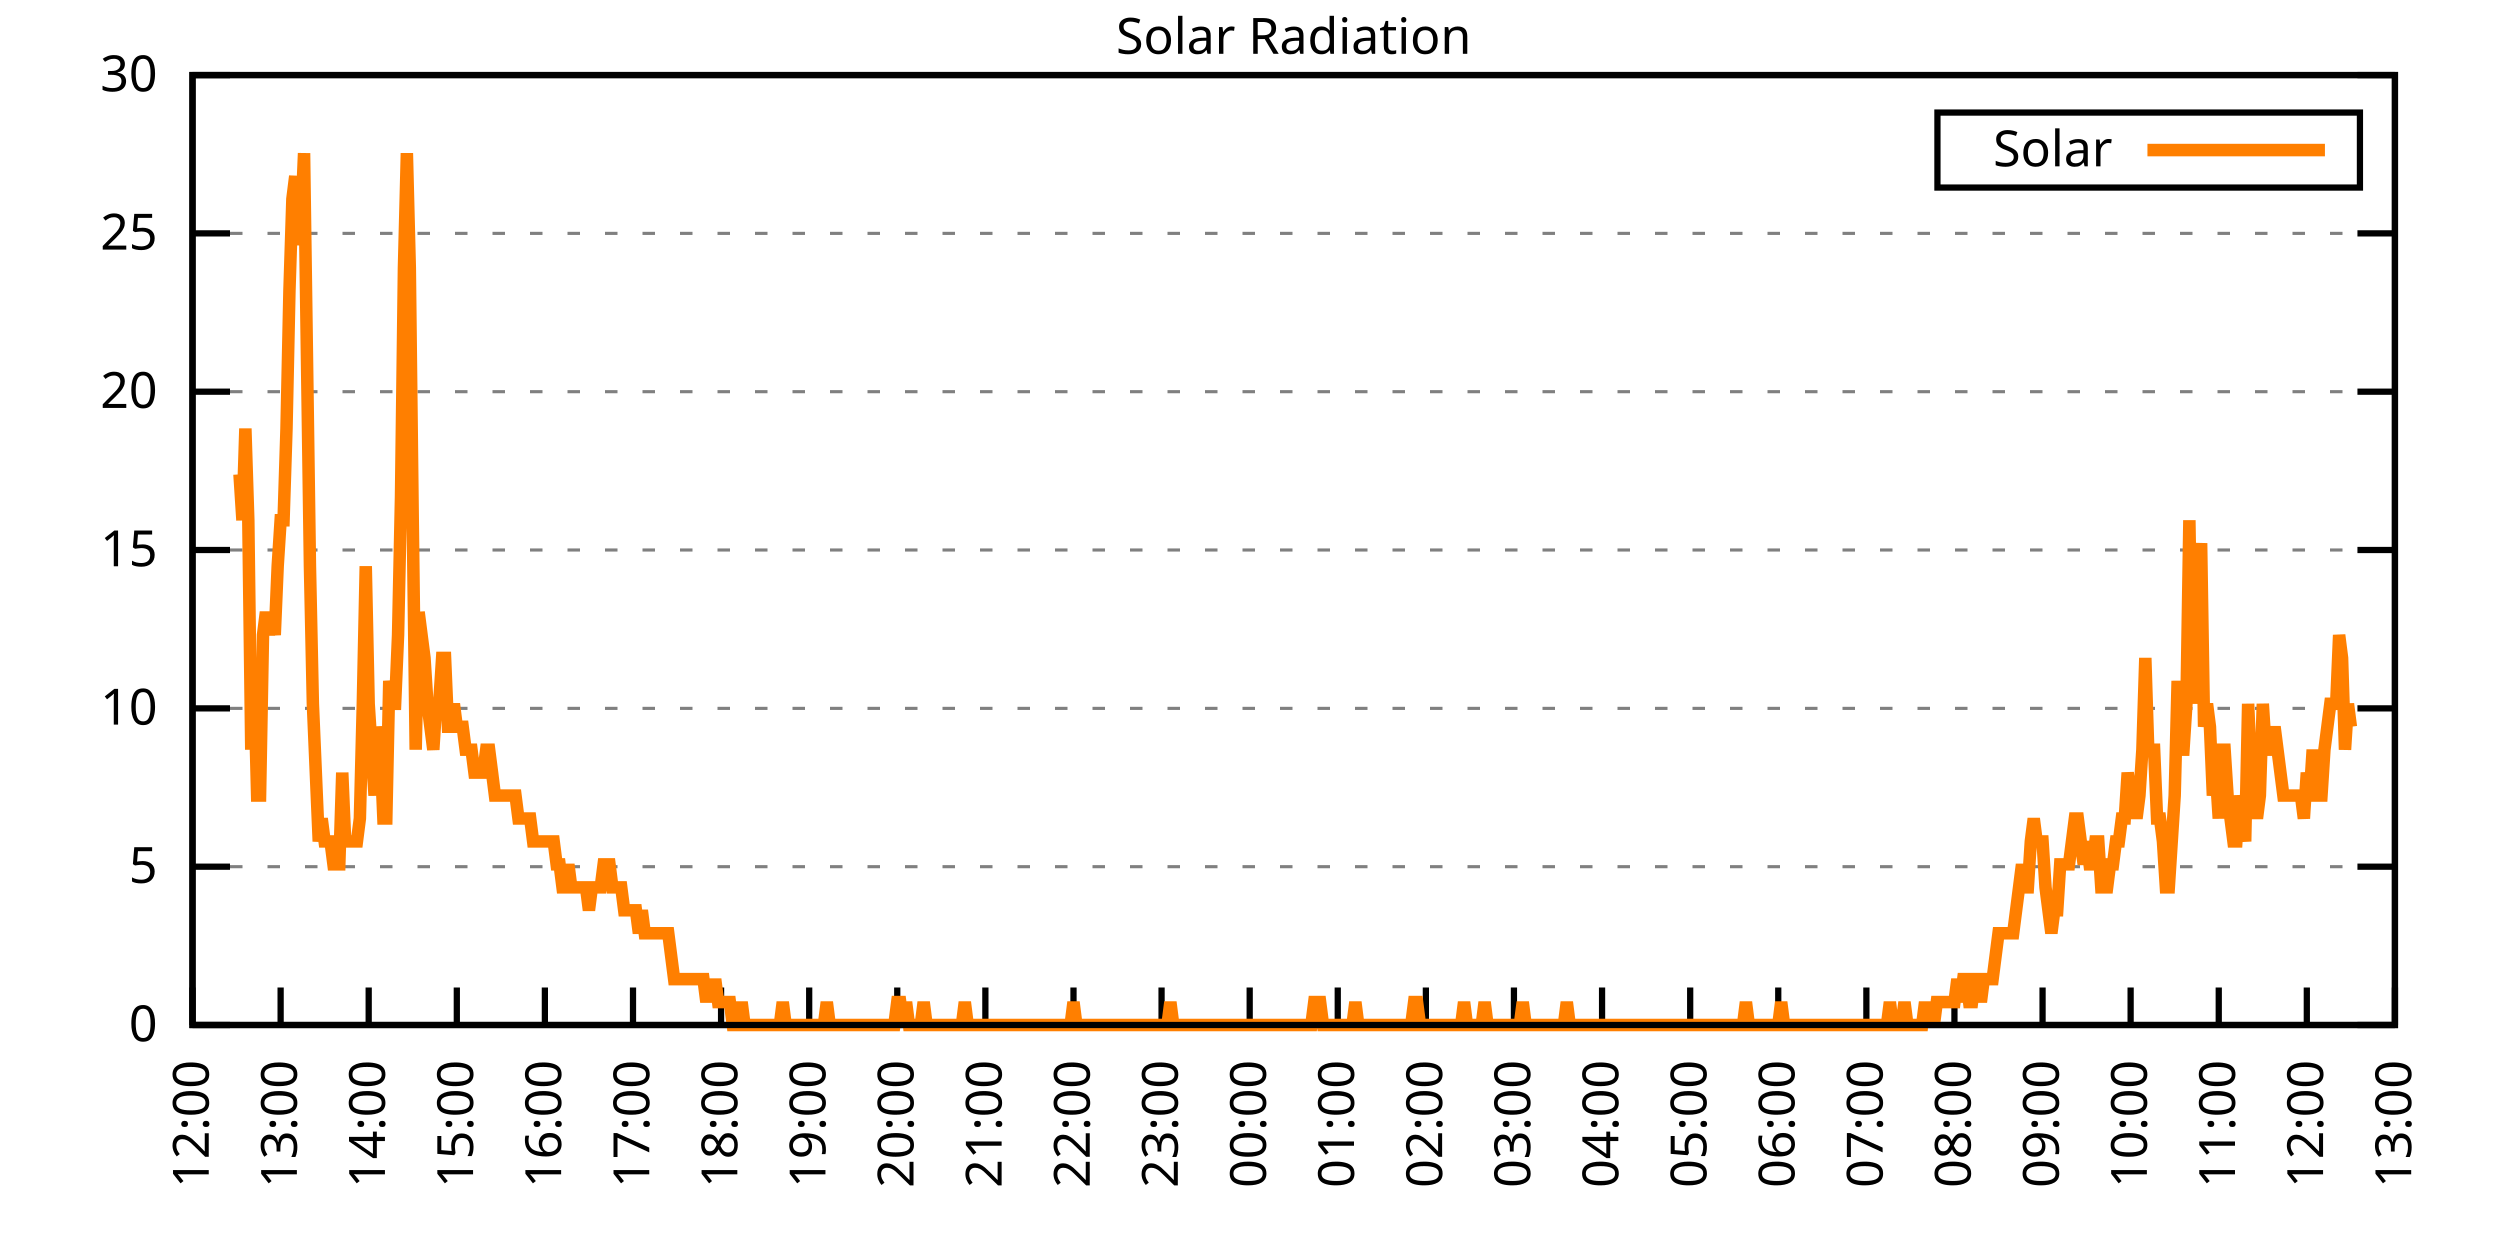
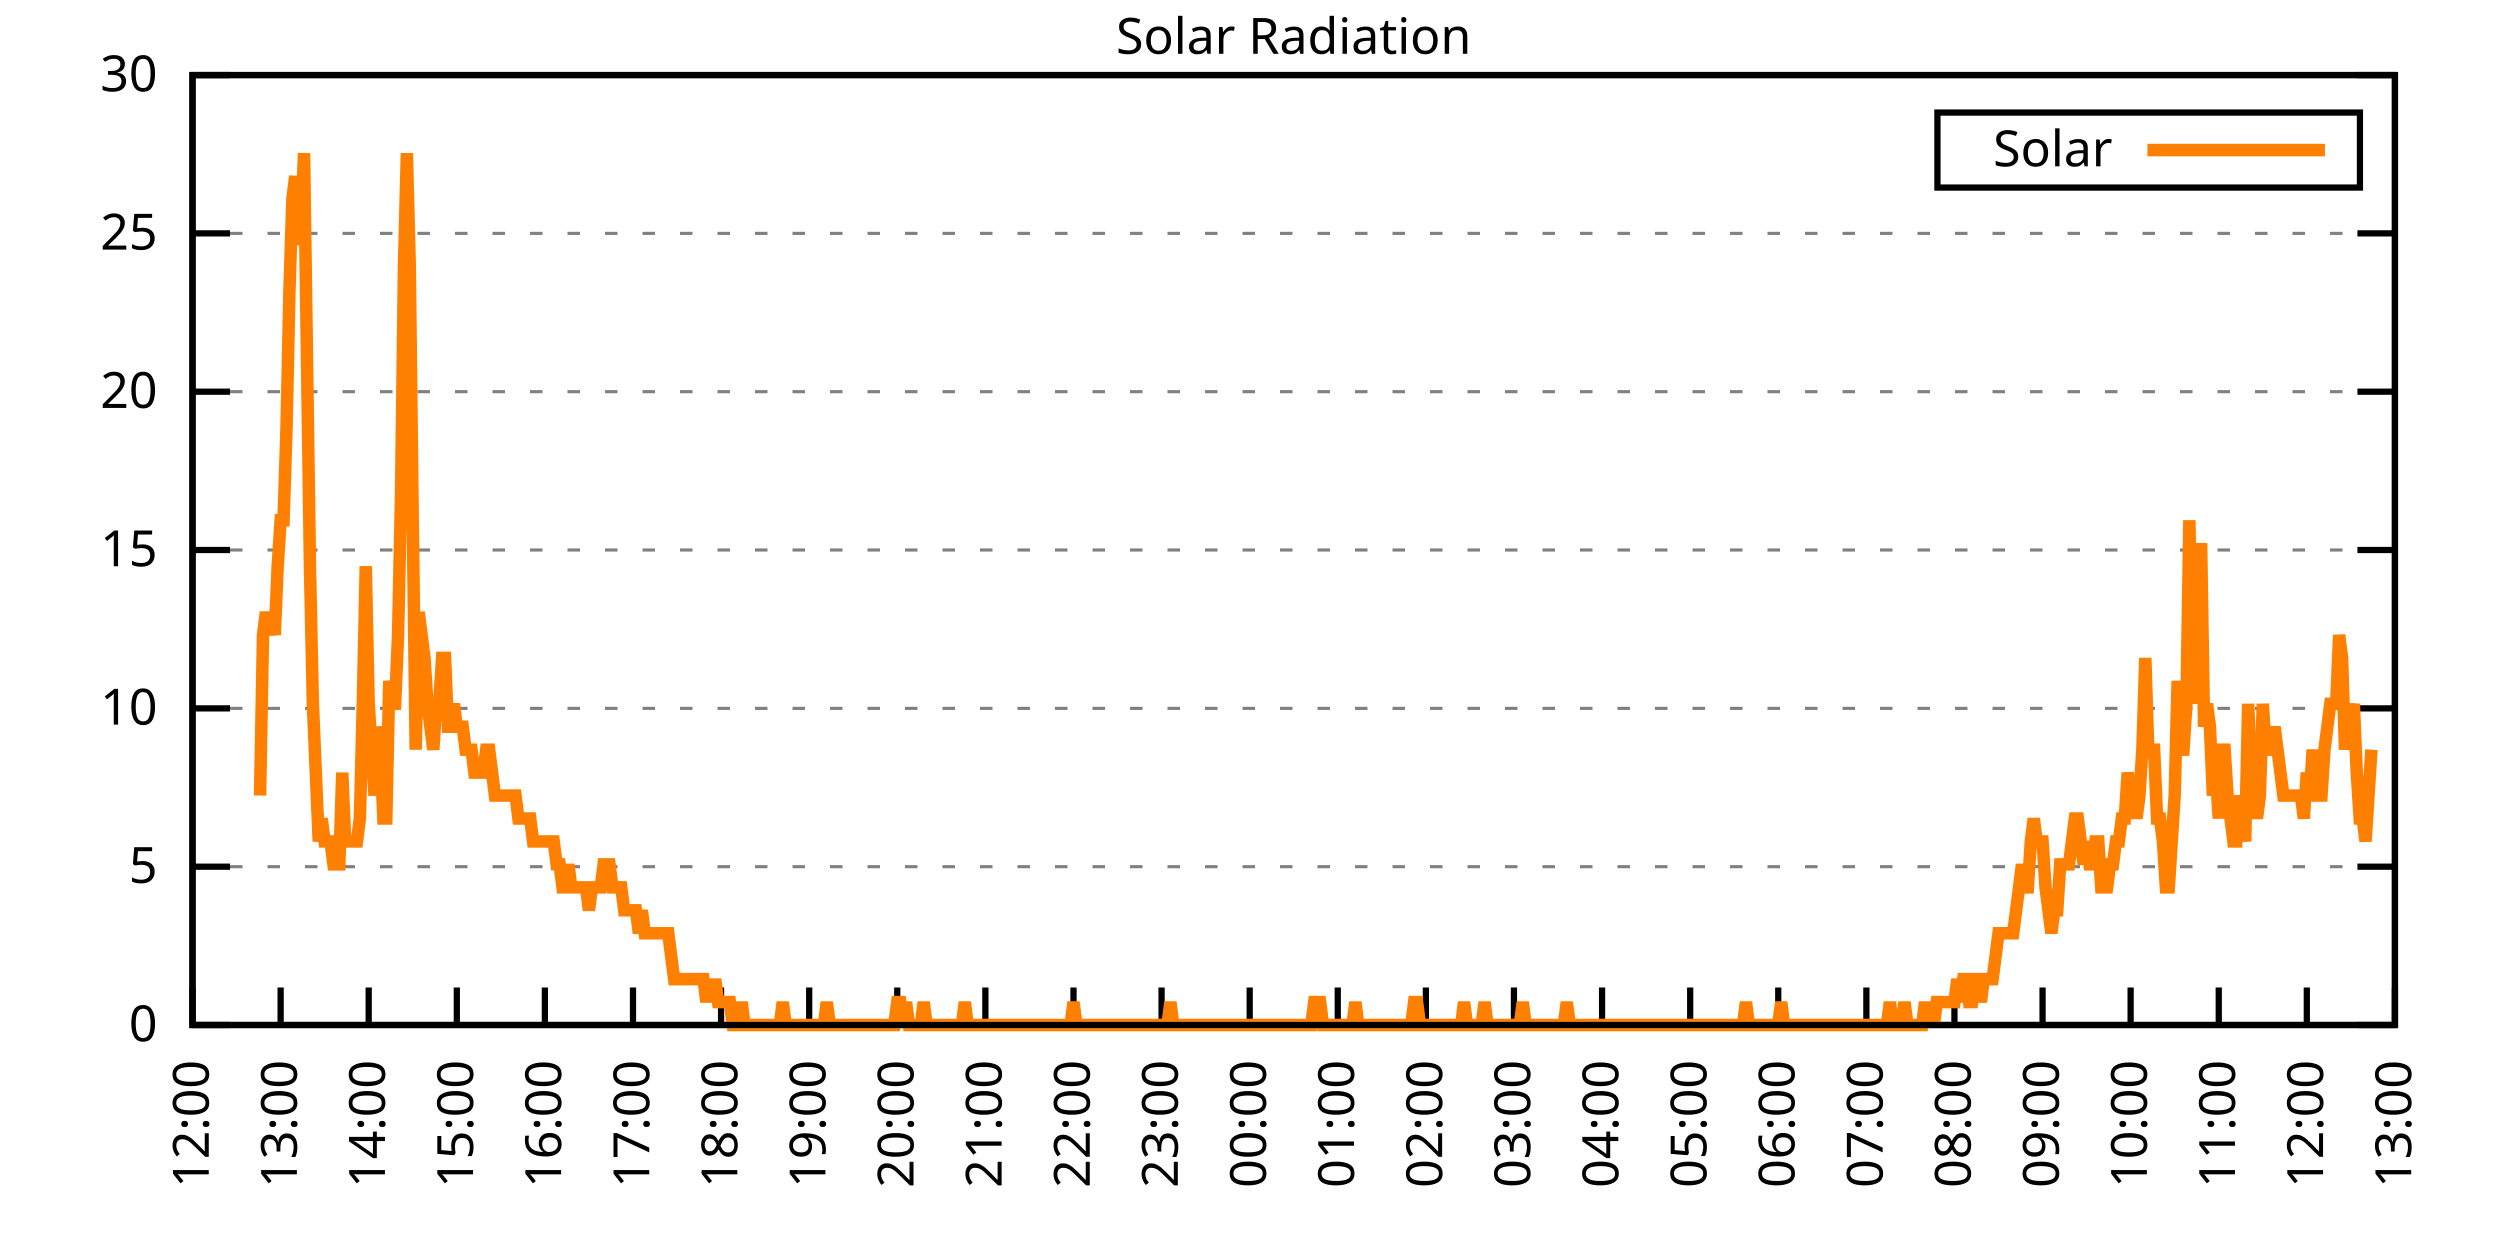
<svg xmlns="http://www.w3.org/2000/svg" xmlns:xlink="http://www.w3.org/1999/xlink" width="400" height="200" viewBox="0 0 400 200">
  <g id="gnuplot_canvas">
    <rect x="0" y="0" width="400" height="200" fill="none" />
    <defs>
      <circle id="gpDot" r="0.5" stroke-width="0.5" stroke="currentColor" />
      <path id="gpPt0" stroke-width="0.333" stroke="currentColor" d="M-1,0 h2 M0,-1 v2" />
      <path id="gpPt1" stroke-width="0.333" stroke="currentColor" d="M-1,-1 L1,1 M1,-1 L-1,1" />
      <path id="gpPt2" stroke-width="0.333" stroke="currentColor" d="M-1,0 L1,0 M0,-1 L0,1 M-1,-1 L1,1 M-1,1 L1,-1" />
      <rect id="gpPt3" stroke-width="0.333" stroke="currentColor" x="-1" y="-1" width="2" height="2" />
      <rect id="gpPt4" stroke-width="0.333" stroke="currentColor" fill="currentColor" x="-1" y="-1" width="2" height="2" />
      <circle id="gpPt5" stroke-width="0.333" stroke="currentColor" cx="0" cy="0" r="1" />
      <use xlink:href="#gpPt5" id="gpPt6" fill="currentColor" stroke="none" />
      <path id="gpPt7" stroke-width="0.333" stroke="currentColor" d="M0,-1.33 L-1.33,0.67 L1.33,0.67 z" />
      <use xlink:href="#gpPt7" id="gpPt8" fill="currentColor" stroke="none" />
      <use xlink:href="#gpPt7" id="gpPt9" stroke="currentColor" transform="rotate(180)" />
      <use xlink:href="#gpPt9" id="gpPt10" fill="currentColor" stroke="none" />
      <use xlink:href="#gpPt3" id="gpPt11" stroke="currentColor" transform="rotate(45)" />
      <use xlink:href="#gpPt11" id="gpPt12" fill="currentColor" stroke="none" />
      <path id="gpPt13" stroke-width="0.333" stroke="currentColor" d="M0,1.330 L1.265,0.411 L0.782,-1.067 L-0.782,-1.076 L-1.265,0.411 z" />
      <use xlink:href="#gpPt13" id="gpPt14" fill="currentColor" stroke="none" />
      <filter id="textbox" filterUnits="objectBoundingBox" x="0" y="0" height="1" width="1">
        <feFlood flood-color="white" flood-opacity="1" result="bgnd" />
        <feComposite in="SourceGraphic" in2="bgnd" operator="atop" />
      </filter>
      <filter id="greybox" filterUnits="objectBoundingBox" x="0" y="0" height="1" width="1">
        <feFlood flood-color="lightgrey" flood-opacity="1" result="grey" />
        <feComposite in="SourceGraphic" in2="grey" operator="atop" />
      </filter>
    </defs>
    <g fill="none" color="white" stroke="currentColor" stroke-width="1.00" stroke-linecap="butt" stroke-linejoin="miter">
</g>
    <g fill="none" color="black" stroke="currentColor" stroke-width="1.00" stroke-linecap="butt" stroke-linejoin="miter">
      <g stroke="none" shape-rendering="crispEdges">
        <polygon fill="rgb(255, 255, 255)" points="30.80,164.00 383.18,164.00 383.18,12.02 30.80,12.02 " />
      </g>
    </g>
    <g fill="none" color="black" stroke="currentColor" stroke-width="1.00" stroke-linecap="butt" stroke-linejoin="miter">
</g>
    <g fill="none" color="black" stroke="black" stroke-width="0.50" stroke-linecap="butt" stroke-linejoin="miter">
</g>
    <g fill="none" color="gray" stroke="currentColor" stroke-width="0.50" stroke-linecap="butt" stroke-linejoin="miter">
      <path stroke="gray" stroke-dasharray="2,4" class="gridline" d="M30.80,164.00 L383.19,164.00  " />
    </g>
    <g fill="none" color="gray" stroke="gray" stroke-width="1.00" stroke-linecap="butt" stroke-linejoin="miter">
</g>
    <g fill="none" color="black" stroke="currentColor" stroke-width="1.00" stroke-linecap="butt" stroke-linejoin="miter">
      <path stroke="black" d="M30.80,164.00 L36.80,164.00 M383.19,164.00 L377.19,164.00  " />
      <g transform="translate(25.20,166.60)" stroke="none" fill="black" font-family="Sans" font-size="8.00" text-anchor="end">
        <text>
          <tspan font-family="Sans"> 0</tspan>
        </text>
      </g>
    </g>
    <g fill="none" color="black" stroke="currentColor" stroke-width="1.00" stroke-linecap="butt" stroke-linejoin="miter">
</g>
    <g fill="none" color="black" stroke="black" stroke-width="0.50" stroke-linecap="butt" stroke-linejoin="miter">
</g>
    <g fill="none" color="gray" stroke="currentColor" stroke-width="0.50" stroke-linecap="butt" stroke-linejoin="miter">
      <path stroke="gray" stroke-dasharray="2,4" class="gridline" d="M30.80,138.67 L383.19,138.67  " />
    </g>
    <g fill="none" color="gray" stroke="gray" stroke-width="1.00" stroke-linecap="butt" stroke-linejoin="miter">
</g>
    <g fill="none" color="black" stroke="currentColor" stroke-width="1.00" stroke-linecap="butt" stroke-linejoin="miter">
      <path stroke="black" d="M30.80,138.67 L36.80,138.67 M383.19,138.67 L377.19,138.67  " />
      <g transform="translate(25.20,141.27)" stroke="none" fill="black" font-family="Sans" font-size="8.00" text-anchor="end">
        <text>
          <tspan font-family="Sans"> 5</tspan>
        </text>
      </g>
    </g>
    <g fill="none" color="black" stroke="currentColor" stroke-width="1.00" stroke-linecap="butt" stroke-linejoin="miter">
</g>
    <g fill="none" color="black" stroke="black" stroke-width="0.50" stroke-linecap="butt" stroke-linejoin="miter">
</g>
    <g fill="none" color="gray" stroke="currentColor" stroke-width="0.50" stroke-linecap="butt" stroke-linejoin="miter">
      <path stroke="gray" stroke-dasharray="2,4" class="gridline" d="M30.80,113.34 L383.19,113.34  " />
    </g>
    <g fill="none" color="gray" stroke="gray" stroke-width="1.00" stroke-linecap="butt" stroke-linejoin="miter">
</g>
    <g fill="none" color="black" stroke="currentColor" stroke-width="1.00" stroke-linecap="butt" stroke-linejoin="miter">
      <path stroke="black" d="M30.80,113.34 L36.80,113.34 M383.19,113.34 L377.19,113.34  " />
      <g transform="translate(25.20,115.94)" stroke="none" fill="black" font-family="Sans" font-size="8.00" text-anchor="end">
        <text>
          <tspan font-family="Sans"> 10</tspan>
        </text>
      </g>
    </g>
    <g fill="none" color="black" stroke="currentColor" stroke-width="1.00" stroke-linecap="butt" stroke-linejoin="miter">
</g>
    <g fill="none" color="black" stroke="black" stroke-width="0.50" stroke-linecap="butt" stroke-linejoin="miter">
</g>
    <g fill="none" color="gray" stroke="currentColor" stroke-width="0.50" stroke-linecap="butt" stroke-linejoin="miter">
      <path stroke="gray" stroke-dasharray="2,4" class="gridline" d="M30.80,88.00 L383.19,88.00  " />
    </g>
    <g fill="none" color="gray" stroke="gray" stroke-width="1.00" stroke-linecap="butt" stroke-linejoin="miter">
</g>
    <g fill="none" color="black" stroke="currentColor" stroke-width="1.00" stroke-linecap="butt" stroke-linejoin="miter">
      <path stroke="black" d="M30.80,88.00 L36.80,88.00 M383.19,88.00 L377.19,88.00  " />
      <g transform="translate(25.20,90.60)" stroke="none" fill="black" font-family="Sans" font-size="8.00" text-anchor="end">
        <text>
          <tspan font-family="Sans"> 15</tspan>
        </text>
      </g>
    </g>
    <g fill="none" color="black" stroke="currentColor" stroke-width="1.00" stroke-linecap="butt" stroke-linejoin="miter">
</g>
    <g fill="none" color="black" stroke="black" stroke-width="0.50" stroke-linecap="butt" stroke-linejoin="miter">
</g>
    <g fill="none" color="gray" stroke="currentColor" stroke-width="0.50" stroke-linecap="butt" stroke-linejoin="miter">
      <path stroke="gray" stroke-dasharray="2,4" class="gridline" d="M30.80,62.67 L383.19,62.67  " />
    </g>
    <g fill="none" color="gray" stroke="gray" stroke-width="1.00" stroke-linecap="butt" stroke-linejoin="miter">
</g>
    <g fill="none" color="black" stroke="currentColor" stroke-width="1.00" stroke-linecap="butt" stroke-linejoin="miter">
      <path stroke="black" d="M30.80,62.67 L36.80,62.67 M383.19,62.67 L377.19,62.67  " />
      <g transform="translate(25.20,65.27)" stroke="none" fill="black" font-family="Sans" font-size="8.00" text-anchor="end">
        <text>
          <tspan font-family="Sans"> 20</tspan>
        </text>
      </g>
    </g>
    <g fill="none" color="black" stroke="currentColor" stroke-width="1.00" stroke-linecap="butt" stroke-linejoin="miter">
</g>
    <g fill="none" color="black" stroke="black" stroke-width="0.50" stroke-linecap="butt" stroke-linejoin="miter">
</g>
    <g fill="none" color="gray" stroke="currentColor" stroke-width="0.50" stroke-linecap="butt" stroke-linejoin="miter">
      <path stroke="gray" stroke-dasharray="2,4" class="gridline" d="M30.80,37.34 L383.19,37.34  " />
    </g>
    <g fill="none" color="gray" stroke="gray" stroke-width="1.00" stroke-linecap="butt" stroke-linejoin="miter">
</g>
    <g fill="none" color="black" stroke="currentColor" stroke-width="1.00" stroke-linecap="butt" stroke-linejoin="miter">
      <path stroke="black" d="M30.80,37.34 L36.80,37.34 M383.19,37.34 L377.19,37.34  " />
      <g transform="translate(25.20,39.94)" stroke="none" fill="black" font-family="Sans" font-size="8.00" text-anchor="end">
        <text>
          <tspan font-family="Sans"> 25</tspan>
        </text>
      </g>
    </g>
    <g fill="none" color="black" stroke="currentColor" stroke-width="1.00" stroke-linecap="butt" stroke-linejoin="miter">
</g>
    <g fill="none" color="black" stroke="black" stroke-width="0.50" stroke-linecap="butt" stroke-linejoin="miter">
</g>
    <g fill="none" color="gray" stroke="currentColor" stroke-width="0.50" stroke-linecap="butt" stroke-linejoin="miter">
      <path stroke="gray" stroke-dasharray="2,4" class="gridline" d="M30.80,12.01 L383.19,12.01  " />
    </g>
    <g fill="none" color="gray" stroke="gray" stroke-width="1.00" stroke-linecap="butt" stroke-linejoin="miter">
</g>
    <g fill="none" color="black" stroke="currentColor" stroke-width="1.00" stroke-linecap="butt" stroke-linejoin="miter">
      <path stroke="black" d="M30.80,12.01 L36.80,12.01 M383.19,12.01 L377.19,12.01  " />
      <g transform="translate(25.20,14.61)" stroke="none" fill="black" font-family="Sans" font-size="8.00" text-anchor="end">
        <text>
          <tspan font-family="Sans"> 30</tspan>
        </text>
      </g>
    </g>
    <g fill="none" color="black" stroke="currentColor" stroke-width="1.00" stroke-linecap="butt" stroke-linejoin="miter">
      <path stroke="black" d="M30.80,164.00 L30.80,158.00  " />
      <g transform="translate(33.40,169.60) rotate(270.00)" stroke="none" fill="black" font-family="Sans" font-size="8.00" text-anchor="end">
        <text>
          <tspan font-family="Sans">12:00</tspan>
        </text>
      </g>
    </g>
    <g fill="none" color="black" stroke="currentColor" stroke-width="1.00" stroke-linecap="butt" stroke-linejoin="miter">
      <path stroke="black" d="M44.90,164.00 L44.90,158.00  " />
      <g transform="translate(47.50,169.60) rotate(270.00)" stroke="none" fill="black" font-family="Sans" font-size="8.00" text-anchor="end">
        <text>
          <tspan font-family="Sans">13:00</tspan>
        </text>
      </g>
    </g>
    <g fill="none" color="black" stroke="currentColor" stroke-width="1.00" stroke-linecap="butt" stroke-linejoin="miter">
      <path stroke="black" d="M58.99,164.00 L58.99,158.00  " />
      <g transform="translate(61.59,169.60) rotate(270.00)" stroke="none" fill="black" font-family="Sans" font-size="8.00" text-anchor="end">
        <text>
          <tspan font-family="Sans">14:00</tspan>
        </text>
      </g>
    </g>
    <g fill="none" color="black" stroke="currentColor" stroke-width="1.00" stroke-linecap="butt" stroke-linejoin="miter">
      <path stroke="black" d="M73.09,164.00 L73.09,158.00  " />
      <g transform="translate(75.69,169.60) rotate(270.00)" stroke="none" fill="black" font-family="Sans" font-size="8.00" text-anchor="end">
        <text>
          <tspan font-family="Sans">15:00</tspan>
        </text>
      </g>
    </g>
    <g fill="none" color="black" stroke="currentColor" stroke-width="1.00" stroke-linecap="butt" stroke-linejoin="miter">
      <path stroke="black" d="M87.18,164.00 L87.18,158.00  " />
      <g transform="translate(89.78,169.60) rotate(270.00)" stroke="none" fill="black" font-family="Sans" font-size="8.00" text-anchor="end">
        <text>
          <tspan font-family="Sans">16:00</tspan>
        </text>
      </g>
    </g>
    <g fill="none" color="black" stroke="currentColor" stroke-width="1.00" stroke-linecap="butt" stroke-linejoin="miter">
      <path stroke="black" d="M101.28,164.00 L101.28,158.00  " />
      <g transform="translate(103.88,169.60) rotate(270.00)" stroke="none" fill="black" font-family="Sans" font-size="8.00" text-anchor="end">
        <text>
          <tspan font-family="Sans">17:00</tspan>
        </text>
      </g>
    </g>
    <g fill="none" color="black" stroke="currentColor" stroke-width="1.00" stroke-linecap="butt" stroke-linejoin="miter">
      <path stroke="black" d="M115.37,164.00 L115.37,158.00  " />
      <g transform="translate(117.97,169.60) rotate(270.00)" stroke="none" fill="black" font-family="Sans" font-size="8.00" text-anchor="end">
        <text>
          <tspan font-family="Sans">18:00</tspan>
        </text>
      </g>
    </g>
    <g fill="none" color="black" stroke="currentColor" stroke-width="1.00" stroke-linecap="butt" stroke-linejoin="miter">
      <path stroke="black" d="M129.47,164.00 L129.47,158.00  " />
      <g transform="translate(132.07,169.60) rotate(270.00)" stroke="none" fill="black" font-family="Sans" font-size="8.00" text-anchor="end">
        <text>
          <tspan font-family="Sans">19:00</tspan>
        </text>
      </g>
    </g>
    <g fill="none" color="black" stroke="currentColor" stroke-width="1.00" stroke-linecap="butt" stroke-linejoin="miter">
      <path stroke="black" d="M143.56,164.00 L143.56,158.00  " />
      <g transform="translate(146.16,169.60) rotate(270.00)" stroke="none" fill="black" font-family="Sans" font-size="8.00" text-anchor="end">
        <text>
          <tspan font-family="Sans">20:00</tspan>
        </text>
      </g>
    </g>
    <g fill="none" color="black" stroke="currentColor" stroke-width="1.00" stroke-linecap="butt" stroke-linejoin="miter">
      <path stroke="black" d="M157.66,164.00 L157.66,158.00  " />
      <g transform="translate(160.26,169.60) rotate(270.00)" stroke="none" fill="black" font-family="Sans" font-size="8.00" text-anchor="end">
        <text>
          <tspan font-family="Sans">21:00</tspan>
        </text>
      </g>
    </g>
    <g fill="none" color="black" stroke="currentColor" stroke-width="1.00" stroke-linecap="butt" stroke-linejoin="miter">
      <path stroke="black" d="M171.76,164.00 L171.76,158.00  " />
      <g transform="translate(174.36,169.60) rotate(270.00)" stroke="none" fill="black" font-family="Sans" font-size="8.00" text-anchor="end">
        <text>
          <tspan font-family="Sans">22:00</tspan>
        </text>
      </g>
    </g>
    <g fill="none" color="black" stroke="currentColor" stroke-width="1.00" stroke-linecap="butt" stroke-linejoin="miter">
      <path stroke="black" d="M185.85,164.00 L185.85,158.00  " />
      <g transform="translate(188.45,169.60) rotate(270.00)" stroke="none" fill="black" font-family="Sans" font-size="8.00" text-anchor="end">
        <text>
          <tspan font-family="Sans">23:00</tspan>
        </text>
      </g>
    </g>
    <g fill="none" color="black" stroke="currentColor" stroke-width="1.00" stroke-linecap="butt" stroke-linejoin="miter">
      <path stroke="black" d="M199.95,164.00 L199.95,158.00  " />
      <g transform="translate(202.55,169.60) rotate(270.00)" stroke="none" fill="black" font-family="Sans" font-size="8.00" text-anchor="end">
        <text>
          <tspan font-family="Sans">00:00</tspan>
        </text>
      </g>
    </g>
    <g fill="none" color="black" stroke="currentColor" stroke-width="1.00" stroke-linecap="butt" stroke-linejoin="miter">
      <path stroke="black" d="M214.04,164.00 L214.04,158.00  " />
      <g transform="translate(216.64,169.60) rotate(270.00)" stroke="none" fill="black" font-family="Sans" font-size="8.00" text-anchor="end">
        <text>
          <tspan font-family="Sans">01:00</tspan>
        </text>
      </g>
    </g>
    <g fill="none" color="black" stroke="currentColor" stroke-width="1.00" stroke-linecap="butt" stroke-linejoin="miter">
      <path stroke="black" d="M228.14,164.00 L228.14,158.00  " />
      <g transform="translate(230.74,169.60) rotate(270.00)" stroke="none" fill="black" font-family="Sans" font-size="8.00" text-anchor="end">
        <text>
          <tspan font-family="Sans">02:00</tspan>
        </text>
      </g>
    </g>
    <g fill="none" color="black" stroke="currentColor" stroke-width="1.00" stroke-linecap="butt" stroke-linejoin="miter">
      <path stroke="black" d="M242.23,164.00 L242.23,158.00  " />
      <g transform="translate(244.83,169.60) rotate(270.00)" stroke="none" fill="black" font-family="Sans" font-size="8.00" text-anchor="end">
        <text>
          <tspan font-family="Sans">03:00</tspan>
        </text>
      </g>
    </g>
    <g fill="none" color="black" stroke="currentColor" stroke-width="1.00" stroke-linecap="butt" stroke-linejoin="miter">
      <path stroke="black" d="M256.33,164.00 L256.33,158.00  " />
      <g transform="translate(258.93,169.60) rotate(270.00)" stroke="none" fill="black" font-family="Sans" font-size="8.00" text-anchor="end">
        <text>
          <tspan font-family="Sans">04:00</tspan>
        </text>
      </g>
    </g>
    <g fill="none" color="black" stroke="currentColor" stroke-width="1.00" stroke-linecap="butt" stroke-linejoin="miter">
      <path stroke="black" d="M270.43,164.00 L270.43,158.00  " />
      <g transform="translate(273.03,169.60) rotate(270.00)" stroke="none" fill="black" font-family="Sans" font-size="8.00" text-anchor="end">
        <text>
          <tspan font-family="Sans">05:00</tspan>
        </text>
      </g>
    </g>
    <g fill="none" color="black" stroke="currentColor" stroke-width="1.00" stroke-linecap="butt" stroke-linejoin="miter">
      <path stroke="black" d="M284.52,164.00 L284.52,158.00  " />
      <g transform="translate(287.12,169.60) rotate(270.00)" stroke="none" fill="black" font-family="Sans" font-size="8.00" text-anchor="end">
        <text>
          <tspan font-family="Sans">06:00</tspan>
        </text>
      </g>
    </g>
    <g fill="none" color="black" stroke="currentColor" stroke-width="1.00" stroke-linecap="butt" stroke-linejoin="miter">
      <path stroke="black" d="M298.62,164.00 L298.62,158.00  " />
      <g transform="translate(301.22,169.60) rotate(270.00)" stroke="none" fill="black" font-family="Sans" font-size="8.00" text-anchor="end">
        <text>
          <tspan font-family="Sans">07:00</tspan>
        </text>
      </g>
    </g>
    <g fill="none" color="black" stroke="currentColor" stroke-width="1.00" stroke-linecap="butt" stroke-linejoin="miter">
      <path stroke="black" d="M312.71,164.00 L312.71,158.00  " />
      <g transform="translate(315.31,169.60) rotate(270.00)" stroke="none" fill="black" font-family="Sans" font-size="8.00" text-anchor="end">
        <text>
          <tspan font-family="Sans">08:00</tspan>
        </text>
      </g>
    </g>
    <g fill="none" color="black" stroke="currentColor" stroke-width="1.00" stroke-linecap="butt" stroke-linejoin="miter">
      <path stroke="black" d="M326.81,164.00 L326.81,158.00  " />
      <g transform="translate(329.41,169.60) rotate(270.00)" stroke="none" fill="black" font-family="Sans" font-size="8.00" text-anchor="end">
        <text>
          <tspan font-family="Sans">09:00</tspan>
        </text>
      </g>
    </g>
    <g fill="none" color="black" stroke="currentColor" stroke-width="1.00" stroke-linecap="butt" stroke-linejoin="miter">
      <path stroke="black" d="M340.90,164.00 L340.90,158.00  " />
      <g transform="translate(343.50,169.60) rotate(270.00)" stroke="none" fill="black" font-family="Sans" font-size="8.00" text-anchor="end">
        <text>
          <tspan font-family="Sans">10:00</tspan>
        </text>
      </g>
    </g>
    <g fill="none" color="black" stroke="currentColor" stroke-width="1.00" stroke-linecap="butt" stroke-linejoin="miter">
      <path stroke="black" d="M355.00,164.00 L355.00,158.00  " />
      <g transform="translate(357.60,169.60) rotate(270.00)" stroke="none" fill="black" font-family="Sans" font-size="8.00" text-anchor="end">
        <text>
          <tspan font-family="Sans">11:00</tspan>
        </text>
      </g>
    </g>
    <g fill="none" color="black" stroke="currentColor" stroke-width="1.00" stroke-linecap="butt" stroke-linejoin="miter">
      <path stroke="black" d="M369.09,164.00 L369.09,158.00  " />
      <g transform="translate(371.69,169.60) rotate(270.00)" stroke="none" fill="black" font-family="Sans" font-size="8.00" text-anchor="end">
        <text>
          <tspan font-family="Sans">12:00</tspan>
        </text>
      </g>
    </g>
    <g fill="none" color="black" stroke="currentColor" stroke-width="1.00" stroke-linecap="butt" stroke-linejoin="miter">
      <path stroke="black" d="M383.19,164.00 L383.19,158.00  " />
      <g transform="translate(385.79,169.60) rotate(270.00)" stroke="none" fill="black" font-family="Sans" font-size="8.00" text-anchor="end">
        <text>
          <tspan font-family="Sans">13:00</tspan>
        </text>
      </g>
    </g>
    <g fill="none" color="black" stroke="currentColor" stroke-width="1.00" stroke-linecap="butt" stroke-linejoin="miter">
</g>
    <g fill="none" color="black" stroke="currentColor" stroke-width="1.00" stroke-linecap="butt" stroke-linejoin="miter">
      <path stroke="black" d="M30.80,12.01 L30.80,164.00 L383.19,164.00 L383.19,12.01 L30.80,12.01 Z  " />
    </g>
    <g fill="none" color="black" stroke="currentColor" stroke-width="1.00" stroke-linecap="butt" stroke-linejoin="miter">
</g>
    <g fill="none" color="black" stroke="currentColor" stroke-width="1.00" stroke-linecap="butt" stroke-linejoin="miter">
      <path stroke="black" d="M309.99,30.01 L309.99,18.01 L377.59,18.01 L377.59,30.01 L309.99,30.01 Z  " />
    </g>
    <g id="Solar_Radiation_plot_1">
      <g fill="none" color="white" stroke="black" stroke-width="2.00" stroke-linecap="butt" stroke-linejoin="miter">
</g>
      <g fill="none" color="black" stroke="currentColor" stroke-width="2.00" stroke-linecap="butt" stroke-linejoin="miter">
        <g transform="translate(337.99,26.61)" stroke="none" fill="black" font-family="Sans" font-size="8.00" text-anchor="end">
          <text>
            <tspan font-family="Sans">Solar</tspan>
          </text>
        </g>
      </g>
      <g fill="none" color="black" stroke="currentColor" stroke-width="2.00" stroke-linecap="butt" stroke-linejoin="miter">
-         <path stroke="rgb(255, 127,   0)" d="M343.59,24.01 L371.99,24.01 M38.32,75.90 L38.79,83.24 L39.26,68.56 L39.73,83.24 L40.20,119.95 L40.67,108.94   L41.14,127.29 L41.61,127.29 L42.08,101.60 L42.55,97.93 L43.02,101.60 L43.49,97.93 L43.96,101.60 L44.43,90.59   L44.90,83.24 L45.37,83.24 L45.84,68.56 L46.31,46.54 L46.78,31.85 L47.24,28.18 L47.71,39.19 L48.18,35.52   L48.65,24.51 L49.12,57.55 L49.59,90.59 L50.06,112.61 L50.53,123.62 L51.00,134.63 L51.47,130.96 L51.94,134.63   L52.41,134.63 L52.88,134.63 L53.35,138.30 L53.82,138.30 L54.29,138.30 L54.76,123.62 L55.23,134.63 L55.70,134.63   L56.17,134.63 L56.64,134.63 L57.11,134.63 L57.58,130.96 L58.05,112.61 L58.52,90.59 L58.99,112.61 L59.46,119.95   L59.93,127.29 L60.40,116.28 L60.87,119.95 L61.34,130.96 L61.81,130.96 L62.28,108.94 L62.75,112.61 L63.22,112.61   L63.69,101.60 L64.16,79.57 L64.63,42.87 L65.10,24.51 L65.57,42.87 L66.04,83.24 L66.51,119.95 L66.98,97.93   L67.45,101.60 L67.92,105.27 L68.39,112.61 L68.86,116.28 L69.33,119.95 L69.80,112.61 L70.27,112.61 L70.74,105.27   L71.21,105.27 L71.68,116.28 L72.15,116.28 L72.62,112.61 L73.09,116.28 L73.56,116.28 L74.03,116.28 L74.50,119.95   L74.97,119.95 L75.44,119.95 L75.91,123.62 L76.38,123.62 L76.85,123.62 L77.32,123.62 L77.79,119.95 L78.26,119.95   L78.73,123.62 L79.19,127.29 L79.66,127.29 L80.13,127.29 L80.60,127.29 L81.07,127.29 L81.54,127.29 L82.01,127.29   L82.48,127.29 L82.95,130.96 L83.42,130.96 L83.89,130.96 L84.36,130.96 L84.83,130.96 L85.30,134.63 L85.77,134.63   L86.24,134.63 L86.71,134.63 L87.18,134.63 L87.65,134.63 L88.12,134.63 L88.59,134.63 L89.06,138.30 L89.53,138.30   L90.00,141.98 L90.47,141.98 L90.94,138.30 L91.41,141.98 L91.88,141.98 L92.35,141.98 L92.82,141.98 L93.29,141.98   L93.76,141.98 L94.23,145.65 L94.70,141.98 L95.17,141.98 L95.64,141.98 L96.11,141.98 L96.58,138.30 L97.05,138.30   L97.52,138.30 L97.99,141.98 L98.46,141.98 L98.93,141.98 L99.40,141.98 L99.87,145.65 L100.34,145.65 L100.81,145.65   L101.28,145.65 L101.75,145.65 L102.22,149.32 L102.69,145.65 L103.16,149.32 L103.63,149.32 L104.10,149.32 L104.57,149.32   L105.04,149.32 L105.51,149.32 L105.98,149.32 L106.45,149.32 L106.92,149.32 L107.39,152.99 L107.86,156.66 L108.33,156.66   L108.80,156.66 L109.27,156.66 L109.74,156.66 L110.21,156.66 L110.68,156.66 L111.14,156.66 L111.61,156.66 L112.08,156.66   L112.55,156.66 L113.02,160.33 L113.49,156.66 L113.96,160.33 L114.43,156.66 L114.90,160.33 L115.37,160.33 L115.84,160.33   L116.31,160.33 L116.78,160.33 L117.25,164.00 L117.72,164.00 L118.19,164.00 L118.66,160.33 L119.13,164.00 L119.60,164.00   L120.07,164.00 L120.54,164.00 L121.01,164.00 L121.48,164.00 L121.95,164.00 L122.42,164.00 L122.89,164.00 L123.36,164.00   L123.83,164.00 L124.30,164.00 L124.77,164.00 L125.24,160.33 L125.71,164.00 L126.18,164.00 L126.65,164.00 L127.12,164.00   L127.59,164.00 L128.06,164.00 L128.53,164.00 L129.00,164.00 L129.47,164.00 L129.94,164.00 L130.41,164.00 L130.88,164.00   L131.35,164.00 L131.82,164.00 L132.29,160.33 L132.76,164.00 L133.23,164.00 L133.70,164.00 L134.17,164.00 L134.64,164.00   L135.11,164.00 L135.58,164.00 L136.05,164.00 L136.52,164.00 L136.99,164.00 L137.46,164.00 L137.93,164.00 L138.40,164.00   L138.87,164.00 L139.34,164.00 L139.81,164.00 L140.28,164.00 L140.75,164.00 L141.22,164.00 L141.69,164.00 L142.16,164.00   L142.63,164.00 L143.09,164.00 L143.56,160.33 L144.03,160.33 L144.50,164.00 L144.97,160.33 L145.44,164.00 L145.91,164.00   L146.38,164.00 L146.85,164.00 L147.32,164.00 L147.79,160.33 L148.26,164.00 L148.73,164.00 L149.20,164.00 L149.67,164.00   L150.14,164.00 L150.61,164.00 L151.08,164.00 L151.55,164.00 L152.02,164.00 L152.49,164.00 L152.96,164.00 L153.43,164.00   L153.90,164.00 L154.37,160.33 L154.84,164.00 L155.31,164.00 L155.78,164.00 L156.25,164.00 L156.72,164.00 L157.19,164.00   L157.66,164.00 L158.13,164.00 L158.60,164.00 L159.07,164.00 L159.54,164.00 L160.01,164.00 L160.48,164.00 L160.95,164.00   L161.42,164.00 L161.89,164.00 L162.36,164.00 L162.83,164.00 L163.30,164.00 L163.77,164.00 L164.24,164.00 L164.71,164.00   L165.18,164.00 L165.65,164.00 L166.12,164.00 L166.59,164.00 L167.06,164.00 L167.53,164.00 L168.00,164.00 L168.47,164.00   L168.94,164.00 L169.41,164.00 L169.88,164.00 L170.35,164.00 L170.82,164.00 L171.29,164.00 L171.76,160.33 L172.23,164.00   L172.70,164.00 L173.17,164.00 L173.64,164.00 L174.11,164.00 L174.58,164.00 L175.04,164.00 L175.51,164.00 L175.98,164.00   L176.45,164.00 L176.92,164.00 L177.39,164.00 L177.86,164.00 L178.33,164.00 L178.80,164.00 L179.27,164.00 L179.74,164.00   L180.21,164.00 L180.68,164.00 L181.15,164.00 L181.62,164.00 L182.09,164.00 L182.56,164.00 L183.03,164.00 L183.50,164.00   L183.97,164.00 L184.44,164.00 L184.91,164.00 L185.38,164.00 L185.85,164.00 L186.32,164.00 L186.79,164.00 L187.26,160.33   L187.73,164.00 L188.20,164.00 L188.67,164.00 L189.14,164.00 L189.61,164.00 L190.08,164.00 L190.55,164.00 L191.02,164.00   L191.49,164.00 L191.96,164.00 L192.43,164.00 L192.90,164.00 L193.37,164.00 L193.84,164.00 L194.31,164.00 L194.78,164.00   L195.25,164.00 L195.72,164.00 L196.19,164.00 L196.66,164.00 L197.13,164.00 L197.60,164.00 L198.07,164.00 L198.54,164.00   L199.01,164.00 L199.48,164.00 L199.95,164.00 L200.42,164.00 L200.89,164.00 L201.36,164.00 L201.83,164.00 L202.30,164.00   L202.77,164.00 L203.24,164.00 L203.71,164.00 L204.18,164.00 L204.65,164.00 L205.12,164.00 L205.59,164.00 L206.06,164.00   L206.53,164.00 L207.00,164.00 L207.46,164.00 L207.93,164.00 L208.40,164.00 L208.87,164.00 L209.34,164.00 L209.81,164.00   L210.28,160.33 L210.75,160.33 L211.22,160.33 L211.69,164.00 L212.16,164.00 L212.63,164.00 L213.10,164.00 L213.57,164.00   L214.04,164.00 L214.51,164.00 L214.98,164.00 L215.45,164.00 L215.92,164.00 L216.39,164.00 L216.86,160.33 L217.33,164.00   L217.80,164.00 L218.27,164.00 L218.74,164.00 L219.21,164.00 L219.68,164.00 L220.15,164.00 L220.62,164.00 L221.09,164.00   L221.56,164.00 L222.03,164.00 L222.50,164.00 L222.97,164.00 L223.44,164.00 L223.91,164.00 L224.38,164.00 L224.85,164.00   L225.32,164.00 L225.79,164.00 L226.26,160.33 L226.73,160.33 L227.20,164.00 L227.67,164.00 L228.14,164.00 L228.61,164.00   L229.08,164.00 L229.55,164.00 L230.02,164.00 L230.49,164.00 L230.96,164.00 L231.43,164.00 L231.90,164.00 L232.37,164.00   L232.84,164.00 L233.31,164.00 L233.78,164.00 L234.25,160.33 L234.72,164.00 L235.19,164.00 L235.66,164.00 L236.13,164.00   L236.60,164.00 L237.07,164.00 L237.54,160.33 L238.01,164.00 L238.48,164.00 L238.95,164.00 L239.41,164.00 L239.88,164.00   L240.35,164.00 L240.82,164.00 L241.29,164.00 L241.76,164.00 L242.23,164.00 L242.70,164.00 L243.17,164.00 L243.64,160.33   L244.11,164.00 L244.58,164.00 L245.05,164.00 L245.52,164.00 L245.99,164.00 L246.46,164.00 L246.93,164.00 L247.40,164.00   L247.87,164.00 L248.34,164.00 L248.81,164.00 L249.28,164.00 L249.75,164.00 L250.22,164.00 L250.69,160.33 L251.16,164.00   L251.63,164.00 L252.10,164.00 L252.57,164.00 L253.04,164.00 L253.51,164.00 L253.98,164.00 L254.45,164.00 L254.92,164.00   L255.39,164.00 L255.86,164.00 L256.33,164.00 L256.80,164.00 L257.27,164.00 L257.74,164.00 L258.21,164.00 L258.68,164.00   L259.15,164.00 L259.62,164.00 L260.09,164.00 L260.56,164.00 L261.03,164.00 L261.50,164.00 L261.97,164.00 L262.44,164.00   L262.91,164.00 L263.38,164.00 L263.85,164.00 L264.32,164.00 L264.79,164.00 L265.26,164.00 L265.73,164.00 L266.20,164.00   L266.67,164.00 L267.14,164.00 L267.61,164.00 L268.08,164.00 L268.55,164.00 L269.02,164.00 L269.49,164.00 L269.96,164.00   L270.43,164.00 L270.90,164.00 L271.36,164.00 L271.83,164.00 L272.30,164.00 L272.77,164.00 L273.24,164.00 L273.71,164.00   L274.18,164.00 L274.65,164.00 L275.12,164.00 L275.59,164.00 L276.06,164.00 L276.53,164.00 L277.00,164.00 L277.47,164.00   L277.94,164.00 L278.41,164.00 L278.88,164.00 L279.35,160.33 L279.82,164.00 L280.29,164.00 L280.76,164.00 L281.23,164.00   L281.70,164.00 L282.17,164.00 L282.64,164.00 L283.11,164.00 L283.58,164.00 L284.05,164.00 L284.52,164.00 L284.99,160.33   L285.46,164.00 L285.93,164.00 L286.40,164.00 L286.87,164.00 L287.34,164.00 L287.81,164.00 L288.28,164.00 L288.75,164.00   L289.22,164.00 L289.69,164.00 L290.16,164.00 L290.63,164.00 L291.10,164.00 L291.57,164.00 L292.04,164.00 L292.51,164.00   L292.98,164.00 L293.45,164.00 L293.92,164.00 L294.39,164.00 L294.86,164.00 L295.33,164.00 L295.80,164.00 L296.27,164.00   L296.74,164.00 L297.21,164.00 L297.68,164.00 L298.15,164.00 L298.62,164.00 L299.09,164.00 L299.56,164.00 L300.03,164.00   L300.50,164.00 L300.97,164.00 L301.44,164.00 L301.91,164.00 L302.38,160.33 L302.85,164.00 L303.31,164.00 L303.78,164.00   L304.25,164.00 L304.72,160.33 L305.19,164.00 L305.66,164.00 L306.13,164.00 L306.60,164.00 L307.07,164.00 L307.54,164.00   L308.01,160.33 L308.48,164.00 L308.95,160.33 L309.42,164.00 L309.89,160.33 L310.36,160.33 L310.83,160.33 L311.30,160.33   L311.77,160.33 L312.24,160.33 L312.71,160.33 L313.18,156.66 L313.65,160.33 L314.12,156.66 L314.59,156.66 L315.06,160.33   L315.53,160.33 L316.00,156.66 L316.47,156.66 L316.94,160.33 L317.41,156.66 L317.88,156.66 L318.35,156.66 L318.82,156.66   L319.29,152.99 L319.76,149.32 L320.23,149.32 L320.70,149.32 L321.17,149.32 L321.64,149.32 L322.11,149.32 L322.58,145.65   L323.05,141.98 L323.52,138.30 L323.99,141.98 L324.46,141.98 L324.93,134.63 L325.40,130.96 L325.87,134.63 L326.34,134.63   L326.81,134.63 L327.28,141.98 L327.75,145.65 L328.22,149.32 L328.69,145.65 L329.16,145.65 L329.63,138.30 L330.10,138.30   L330.57,138.30 L331.04,138.30 L331.51,134.63 L331.98,130.96 L332.45,130.96 L332.92,134.63 L333.39,138.30 L333.86,134.63   L334.33,138.30 L334.80,138.30 L335.26,134.63 L335.73,134.63 L336.20,141.98 L336.67,141.98 L337.14,141.98 L337.61,138.30   L338.08,138.30 L338.55,134.63 L339.02,134.63 L339.49,130.96 L339.96,130.96 L340.43,123.62 L340.90,127.29 L341.37,127.29   L341.84,130.96 L342.31,127.29 L342.78,119.95 L343.25,105.27 L343.72,119.95 L344.19,119.95 L344.66,119.95 L345.13,130.96   L345.60,130.96 L346.07,134.63 L346.54,141.98 L347.01,141.98 L347.48,134.63 L347.95,127.29 L348.42,108.94 L348.89,119.95   L349.36,119.95 L349.83,112.61 L350.30,83.24 L350.77,112.61 L351.24,94.26 L351.71,94.26 L352.18,86.91 L352.65,116.28   L353.12,112.61 L353.59,116.28 L354.06,127.29 L354.53,123.62 L355.00,130.96 L355.47,119.95 L355.94,119.95 L356.41,127.29   L356.88,130.96 L357.35,134.63 L357.82,134.63 L358.29,127.29 L358.76,130.96 L359.23,134.63 L359.70,112.61 L360.17,123.62   L360.64,127.29 L361.11,130.96 L361.58,127.29 L362.05,112.61 L362.52,119.95 L362.99,119.95 L363.46,119.95 L363.93,116.28   L364.40,119.95 L364.87,123.62 L365.34,127.29 L365.81,127.29 L366.28,127.29 L366.75,127.29 L367.21,127.29 L367.68,127.29   L368.15,127.29 L368.62,130.96 L369.09,123.62 L369.56,127.29 L370.03,119.95 L370.50,127.29 L370.97,127.29 L371.44,127.29   L371.91,119.95 L372.38,116.28 L372.85,112.61 L373.32,112.61 L373.79,112.61 L374.26,101.60 L374.73,105.27 L375.20,119.95   L375.67,112.61 L376.14,116.28  " />
+         <path stroke="rgb(255, 127,   0)" d="M343.59,24.01 L371.99,24.01 M41.61,127.29 L42.08,101.60 L42.55,97.93 L43.02,101.60 L43.49,97.93 L43.96,101.60   L44.43,90.59 L44.90,83.24 L45.37,83.24 L45.84,68.56 L46.31,46.54 L46.78,31.85 L47.24,28.18 L47.71,39.19   L48.18,35.52 L48.65,24.51 L49.12,57.55 L49.59,90.59 L50.06,112.61 L50.53,123.62 L51.00,134.63 L51.47,130.96   L51.94,134.63 L52.41,134.63 L52.88,134.63 L53.35,138.30 L53.82,138.30 L54.29,138.30 L54.76,123.62 L55.23,134.63   L55.70,134.63 L56.17,134.63 L56.64,134.63 L57.11,134.63 L57.58,130.96 L58.05,112.61 L58.52,90.59 L58.99,112.61   L59.46,119.95 L59.93,127.29 L60.40,116.28 L60.87,119.95 L61.34,130.96 L61.81,130.96 L62.28,108.94 L62.75,112.61   L63.22,112.61 L63.69,101.60 L64.16,79.57 L64.63,42.87 L65.10,24.51 L65.57,42.87 L66.04,83.24 L66.51,119.95   L66.98,97.93 L67.45,101.60 L67.92,105.27 L68.39,112.61 L68.86,116.28 L69.33,119.95 L69.80,112.61 L70.27,112.61   L70.74,105.27 L71.21,105.27 L71.68,116.28 L72.15,116.28 L72.62,112.61 L73.09,116.28 L73.56,116.28 L74.03,116.28   L74.50,119.95 L74.97,119.95 L75.44,119.95 L75.91,123.62 L76.38,123.62 L76.85,123.62 L77.32,123.62 L77.79,119.95   L78.26,119.95 L78.73,123.62 L79.19,127.29 L79.66,127.29 L80.13,127.29 L80.60,127.29 L81.07,127.29 L81.54,127.29   L82.01,127.29 L82.48,127.29 L82.95,130.96 L83.42,130.96 L83.89,130.96 L84.36,130.96 L84.83,130.96 L85.30,134.63   L85.77,134.63 L86.24,134.63 L86.71,134.63 L87.18,134.63 L87.65,134.63 L88.12,134.63 L88.59,134.63 L89.06,138.30   L89.53,138.30 L90.00,141.98 L90.47,141.98 L90.94,138.30 L91.41,141.98 L91.88,141.98 L92.35,141.98 L92.82,141.98   L93.29,141.98 L93.76,141.98 L94.23,145.65 L94.70,141.98 L95.17,141.98 L95.64,141.98 L96.11,141.98 L96.58,138.30   L97.05,138.30 L97.52,138.30 L97.99,141.98 L98.46,141.98 L98.93,141.98 L99.40,141.98 L99.87,145.65 L100.34,145.65   L100.81,145.65 L101.28,145.65 L101.75,145.65 L102.22,149.32 L102.69,145.65 L103.16,149.32 L103.63,149.32 L104.10,149.32   L104.57,149.32 L105.04,149.32 L105.51,149.32 L105.98,149.32 L106.45,149.32 L106.92,149.32 L107.39,152.99 L107.86,156.66   L108.33,156.66 L108.80,156.66 L109.27,156.66 L109.74,156.66 L110.21,156.66 L110.68,156.66 L111.14,156.66 L111.61,156.66   L112.08,156.66 L112.55,156.66 L113.02,160.33 L113.49,156.66 L113.96,160.33 L114.43,156.66 L114.90,160.33 L115.37,160.33   L115.84,160.33 L116.31,160.33 L116.78,160.33 L117.25,164.00 L117.72,164.00 L118.19,164.00 L118.66,160.33 L119.13,164.00   L119.60,164.00 L120.07,164.00 L120.54,164.00 L121.01,164.00 L121.48,164.00 L121.95,164.00 L122.42,164.00 L122.89,164.00   L123.36,164.00 L123.83,164.00 L124.30,164.00 L124.77,164.00 L125.24,160.33 L125.71,164.00 L126.18,164.00 L126.65,164.00   L127.12,164.00 L127.59,164.00 L128.06,164.00 L128.53,164.00 L129.00,164.00 L129.47,164.00 L129.94,164.00 L130.41,164.00   L130.88,164.00 L131.35,164.00 L131.82,164.00 L132.29,160.33 L132.76,164.00 L133.23,164.00 L133.70,164.00 L134.17,164.00   L134.64,164.00 L135.11,164.00 L135.58,164.00 L136.05,164.00 L136.52,164.00 L136.99,164.00 L137.46,164.00 L137.93,164.00   L138.40,164.00 L138.87,164.00 L139.34,164.00 L139.81,164.00 L140.28,164.00 L140.75,164.00 L141.22,164.00 L141.69,164.00   L142.16,164.00 L142.63,164.00 L143.09,164.00 L143.56,160.33 L144.03,160.33 L144.50,164.00 L144.97,160.33 L145.44,164.00   L145.91,164.00 L146.38,164.00 L146.85,164.00 L147.32,164.00 L147.79,160.33 L148.26,164.00 L148.73,164.00 L149.20,164.00   L149.67,164.00 L150.14,164.00 L150.61,164.00 L151.08,164.00 L151.55,164.00 L152.02,164.00 L152.49,164.00 L152.96,164.00   L153.43,164.00 L153.90,164.00 L154.37,160.33 L154.84,164.00 L155.31,164.00 L155.78,164.00 L156.25,164.00 L156.72,164.00   L157.19,164.00 L157.66,164.00 L158.13,164.00 L158.60,164.00 L159.07,164.00 L159.54,164.00 L160.01,164.00 L160.48,164.00   L160.95,164.00 L161.42,164.00 L161.89,164.00 L162.36,164.00 L162.83,164.00 L163.30,164.00 L163.77,164.00 L164.24,164.00   L164.71,164.00 L165.18,164.00 L165.65,164.00 L166.12,164.00 L166.59,164.00 L167.06,164.00 L167.53,164.00 L168.00,164.00   L168.47,164.00 L168.94,164.00 L169.41,164.00 L169.88,164.00 L170.35,164.00 L170.82,164.00 L171.29,164.00 L171.76,160.33   L172.23,164.00 L172.70,164.00 L173.17,164.00 L173.64,164.00 L174.11,164.00 L174.58,164.00 L175.04,164.00 L175.51,164.00   L175.98,164.00 L176.45,164.00 L176.92,164.00 L177.39,164.00 L177.86,164.00 L178.33,164.00 L178.80,164.00 L179.27,164.00   L179.74,164.00 L180.21,164.00 L180.68,164.00 L181.15,164.00 L181.62,164.00 L182.09,164.00 L182.56,164.00 L183.03,164.00   L183.50,164.00 L183.97,164.00 L184.44,164.00 L184.91,164.00 L185.38,164.00 L185.85,164.00 L186.32,164.00 L186.79,164.00   L187.26,160.33 L187.73,164.00 L188.20,164.00 L188.67,164.00 L189.14,164.00 L189.61,164.00 L190.08,164.00 L190.55,164.00   L191.02,164.00 L191.49,164.00 L191.96,164.00 L192.43,164.00 L192.90,164.00 L193.37,164.00 L193.84,164.00 L194.31,164.00   L194.78,164.00 L195.25,164.00 L195.72,164.00 L196.19,164.00 L196.66,164.00 L197.13,164.00 L197.60,164.00 L198.07,164.00   L198.54,164.00 L199.01,164.00 L199.48,164.00 L199.95,164.00 L200.42,164.00 L200.89,164.00 L201.36,164.00 L201.83,164.00   L202.30,164.00 L202.77,164.00 L203.24,164.00 L203.71,164.00 L204.18,164.00 L204.65,164.00 L205.12,164.00 L205.59,164.00   L206.06,164.00 L206.53,164.00 L207.00,164.00 L207.46,164.00 L207.93,164.00 L208.40,164.00 L208.87,164.00 L209.34,164.00   L209.81,164.00 L210.28,160.33 L210.75,160.33 L211.22,160.33 L211.69,164.00 L212.16,164.00 L212.63,164.00 L213.10,164.00   L213.57,164.00 L214.04,164.00 L214.51,164.00 L214.98,164.00 L215.45,164.00 L215.92,164.00 L216.39,164.00 L216.86,160.33   L217.33,164.00 L217.80,164.00 L218.27,164.00 L218.74,164.00 L219.21,164.00 L219.68,164.00 L220.15,164.00 L220.62,164.00   L221.09,164.00 L221.56,164.00 L222.03,164.00 L222.50,164.00 L222.97,164.00 L223.44,164.00 L223.91,164.00 L224.38,164.00   L224.85,164.00 L225.32,164.00 L225.79,164.00 L226.26,160.33 L226.73,160.33 L227.20,164.00 L227.67,164.00 L228.14,164.00   L228.61,164.00 L229.08,164.00 L229.55,164.00 L230.02,164.00 L230.49,164.00 L230.96,164.00 L231.43,164.00 L231.90,164.00   L232.37,164.00 L232.84,164.00 L233.31,164.00 L233.78,164.00 L234.25,160.33 L234.72,164.00 L235.19,164.00 L235.66,164.00   L236.13,164.00 L236.60,164.00 L237.07,164.00 L237.54,160.33 L238.01,164.00 L238.48,164.00 L238.95,164.00 L239.41,164.00   L239.88,164.00 L240.35,164.00 L240.82,164.00 L241.29,164.00 L241.76,164.00 L242.23,164.00 L242.70,164.00 L243.17,164.00   L243.64,160.33 L244.11,164.00 L244.58,164.00 L245.05,164.00 L245.52,164.00 L245.99,164.00 L246.46,164.00 L246.93,164.00   L247.40,164.00 L247.87,164.00 L248.34,164.00 L248.81,164.00 L249.28,164.00 L249.75,164.00 L250.22,164.00 L250.69,160.33   L251.16,164.00 L251.63,164.00 L252.10,164.00 L252.57,164.00 L253.04,164.00 L253.51,164.00 L253.98,164.00 L254.45,164.00   L254.92,164.00 L255.39,164.00 L255.86,164.00 L256.33,164.00 L256.80,164.00 L257.27,164.00 L257.74,164.00 L258.21,164.00   L258.68,164.00 L259.15,164.00 L259.62,164.00 L260.09,164.00 L260.56,164.00 L261.03,164.00 L261.50,164.00 L261.97,164.00   L262.44,164.00 L262.91,164.00 L263.38,164.00 L263.85,164.00 L264.32,164.00 L264.79,164.00 L265.26,164.00 L265.73,164.00   L266.20,164.00 L266.67,164.00 L267.14,164.00 L267.61,164.00 L268.08,164.00 L268.55,164.00 L269.02,164.00 L269.49,164.00   L269.96,164.00 L270.43,164.00 L270.90,164.00 L271.36,164.00 L271.83,164.00 L272.30,164.00 L272.77,164.00 L273.24,164.00   L273.71,164.00 L274.18,164.00 L274.65,164.00 L275.12,164.00 L275.59,164.00 L276.06,164.00 L276.53,164.00 L277.00,164.00   L277.47,164.00 L277.94,164.00 L278.41,164.00 L278.88,164.00 L279.35,160.33 L279.82,164.00 L280.29,164.00 L280.76,164.00   L281.23,164.00 L281.70,164.00 L282.17,164.00 L282.64,164.00 L283.11,164.00 L283.58,164.00 L284.05,164.00 L284.52,164.00   L284.99,160.33 L285.46,164.00 L285.93,164.00 L286.40,164.00 L286.87,164.00 L287.34,164.00 L287.81,164.00 L288.28,164.00   L288.75,164.00 L289.22,164.00 L289.69,164.00 L290.16,164.00 L290.63,164.00 L291.10,164.00 L291.57,164.00 L292.04,164.00   L292.51,164.00 L292.98,164.00 L293.45,164.00 L293.92,164.00 L294.39,164.00 L294.86,164.00 L295.33,164.00 L295.80,164.00   L296.27,164.00 L296.74,164.00 L297.21,164.00 L297.68,164.00 L298.15,164.00 L298.62,164.00 L299.09,164.00 L299.56,164.00   L300.03,164.00 L300.50,164.00 L300.97,164.00 L301.44,164.00 L301.91,164.00 L302.38,160.33 L302.85,164.00 L303.31,164.00   L303.78,164.00 L304.25,164.00 L304.72,160.33 L305.19,164.00 L305.66,164.00 L306.13,164.00 L306.60,164.00 L307.07,164.00   L307.54,164.00 L308.01,160.33 L308.48,164.00 L308.95,160.33 L309.42,164.00 L309.89,160.33 L310.36,160.33 L310.83,160.33   L311.30,160.33 L311.77,160.33 L312.24,160.33 L312.71,160.33 L313.18,156.66 L313.65,160.33 L314.12,156.66 L314.59,156.66   L315.06,160.33 L315.53,160.33 L316.00,156.66 L316.47,156.66 L316.94,160.33 L317.41,156.66 L317.88,156.66 L318.35,156.66   L318.82,156.66 L319.29,152.99 L319.76,149.32 L320.23,149.32 L320.70,149.32 L321.17,149.32 L321.64,149.32 L322.11,149.32   L322.58,145.65 L323.05,141.98 L323.52,138.30 L323.99,141.98 L324.46,141.98 L324.93,134.63 L325.40,130.96 L325.87,134.63   L326.34,134.63 L326.81,134.63 L327.28,141.98 L327.75,145.65 L328.22,149.32 L328.69,145.65 L329.16,145.65 L329.63,138.30   L330.10,138.30 L330.57,138.30 L331.04,138.30 L331.51,134.63 L331.98,130.96 L332.45,130.96 L332.92,134.63 L333.39,138.30   L333.86,134.63 L334.33,138.30 L334.80,138.30 L335.26,134.63 L335.73,134.63 L336.20,141.98 L336.67,141.98 L337.14,141.98   L337.61,138.30 L338.08,138.30 L338.55,134.63 L339.02,134.63 L339.49,130.96 L339.96,130.96 L340.43,123.62 L340.90,127.29   L341.37,127.29 L341.84,130.96 L342.31,127.29 L342.78,119.95 L343.25,105.27 L343.72,119.95 L344.19,119.95 L344.66,119.95   L345.13,130.96 L345.60,130.96 L346.07,134.63 L346.54,141.98 L347.01,141.98 L347.48,134.63 L347.95,127.29 L348.42,108.94   L348.89,119.95 L349.36,119.95 L349.83,112.61 L350.30,83.24 L350.77,112.61 L351.24,94.26 L351.71,94.26 L352.18,86.91   L352.65,116.28 L353.12,112.61 L353.59,116.28 L354.06,127.29 L354.53,123.62 L355.00,130.96 L355.47,119.95 L355.94,119.95   L356.41,127.29 L356.88,130.96 L357.35,134.63 L357.82,134.63 L358.29,127.29 L358.76,130.96 L359.23,134.63 L359.70,112.61   L360.17,123.62 L360.64,127.29 L361.11,130.96 L361.58,127.29 L362.05,112.61 L362.52,119.95 L362.99,119.95 L363.46,119.95   L363.93,116.28 L364.40,119.95 L364.87,123.62 L365.34,127.29 L365.81,127.29 L366.28,127.29 L366.75,127.29 L367.21,127.29   L367.68,127.29 L368.15,127.29 L368.62,130.96 L369.09,123.62 L369.56,127.29 L370.03,119.95 L370.50,127.29 L370.97,127.29   L371.44,127.29 L371.91,119.95 L372.38,116.28 L372.85,112.61 L373.32,112.61 L373.79,112.61 L374.26,101.60 L374.73,105.27   L375.20,119.95 L375.67,112.61 L376.14,116.28 L376.61,112.61 L377.08,123.62 L377.55,130.96 L378.02,130.96 L378.49,134.63   L378.96,127.29 L379.43,119.95  " />
      </g>
    </g>
    <g fill="none" color="black" stroke="currentColor" stroke-width="2.00" stroke-linecap="butt" stroke-linejoin="miter">
</g>
    <g fill="none" color="black" stroke="black" stroke-width="1.00" stroke-linecap="butt" stroke-linejoin="miter">
</g>
    <g fill="none" color="black" stroke="currentColor" stroke-width="1.00" stroke-linecap="butt" stroke-linejoin="miter">
      <path stroke="black" d="M30.80,12.01 L30.80,164.00 L383.19,164.00 L383.19,12.01 L30.80,12.01 Z  " />
      <g transform="translate(6.80,88.01) rotate(270.00)" stroke="none" fill="black" font-family="Sans" font-size="8.00" text-anchor="middle">
        <text />
      </g>
    </g>
    <g fill="none" color="black" stroke="currentColor" stroke-width="1.00" stroke-linecap="butt" stroke-linejoin="miter">
</g>
    <g fill="none" color="black" stroke="currentColor" stroke-width="1.00" stroke-linecap="butt" stroke-linejoin="miter">
      <g transform="translate(206.99,8.61)" stroke="none" fill="black" font-family="Sans" font-size="8.00" text-anchor="middle">
        <text>
          <tspan font-family="Sans">Solar Radiation</tspan>
        </text>
      </g>
    </g>
    <g fill="none" color="black" stroke="currentColor" stroke-width="1.00" stroke-linecap="butt" stroke-linejoin="miter">
</g>
  </g>
</svg>
